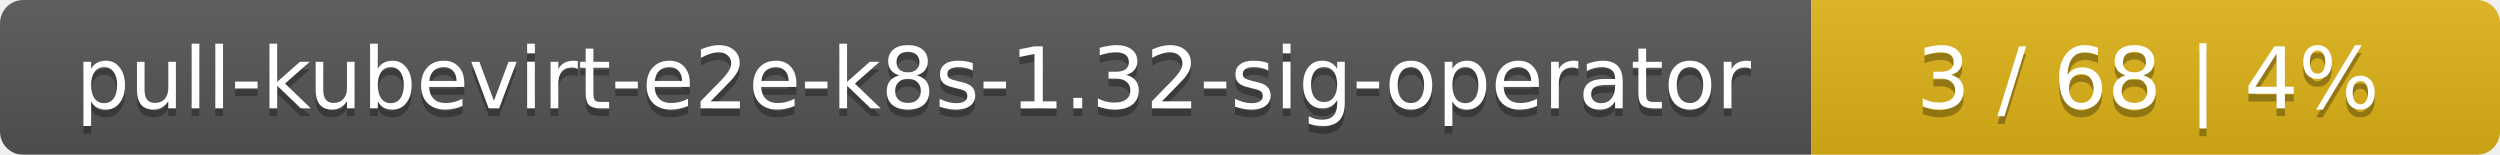
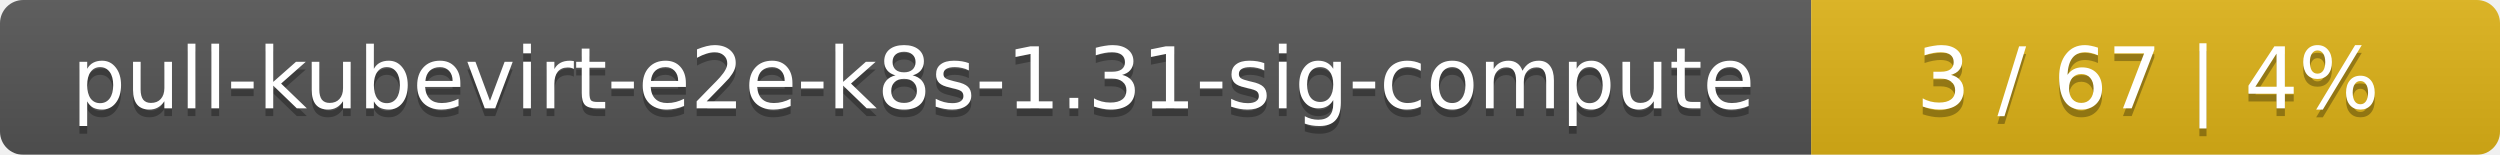
<svg xmlns="http://www.w3.org/2000/svg" width="323" height="20">
  <linearGradient id="smooth" x2="0" y2="100%">
    <stop offset="0" stop-color="#bbb" stop-opacity=".1" />
    <stop offset="1" stop-opacity=".1" />
  </linearGradient>
  <mask id="round">
    <rect width="323" height="20" rx="3" fill="#fff" />
  </mask>
  <g mask="url(#round)">
    <rect width="234" height="20" fill="#555" />
    <rect x="234" width="89" height="20" fill="#dfb317" />
    <rect width="323" height="20" fill="url(#smooth)" />
  </g>
  <g fill="#fff" text-anchor="middle" font-family="DejaVu Sans,Verdana,Geneva,sans-serif" font-size="11">
-     <text x="118" y="15" fill="#010101" fill-opacity=".3">pull-kubevirt-e2e-k8s-1.32-sig-operator</text>
-     <text x="118" y="14">pull-kubevirt-e2e-k8s-1.32-sig-operator</text>
-     <text x="277.5" y="15" fill="#010101" fill-opacity=".3">3 / 68    |    4%</text>
-     <text x="277.5" y="14">3 / 68    |    4%</text>
+     <text x="118" y="15" fill="#010101" fill-opacity=".3">pull-kubevirt-e2e-k8s-1.31-sig-compute</text>
+     <text x="118" y="14">pull-kubevirt-e2e-k8s-1.31-sig-compute</text>
+     <text x="277.5" y="15" fill="#010101" fill-opacity=".3">3 / 67    |    4%</text>
+     <text x="277.5" y="14">3 / 67    |    4%</text>
  </g>
</svg>
